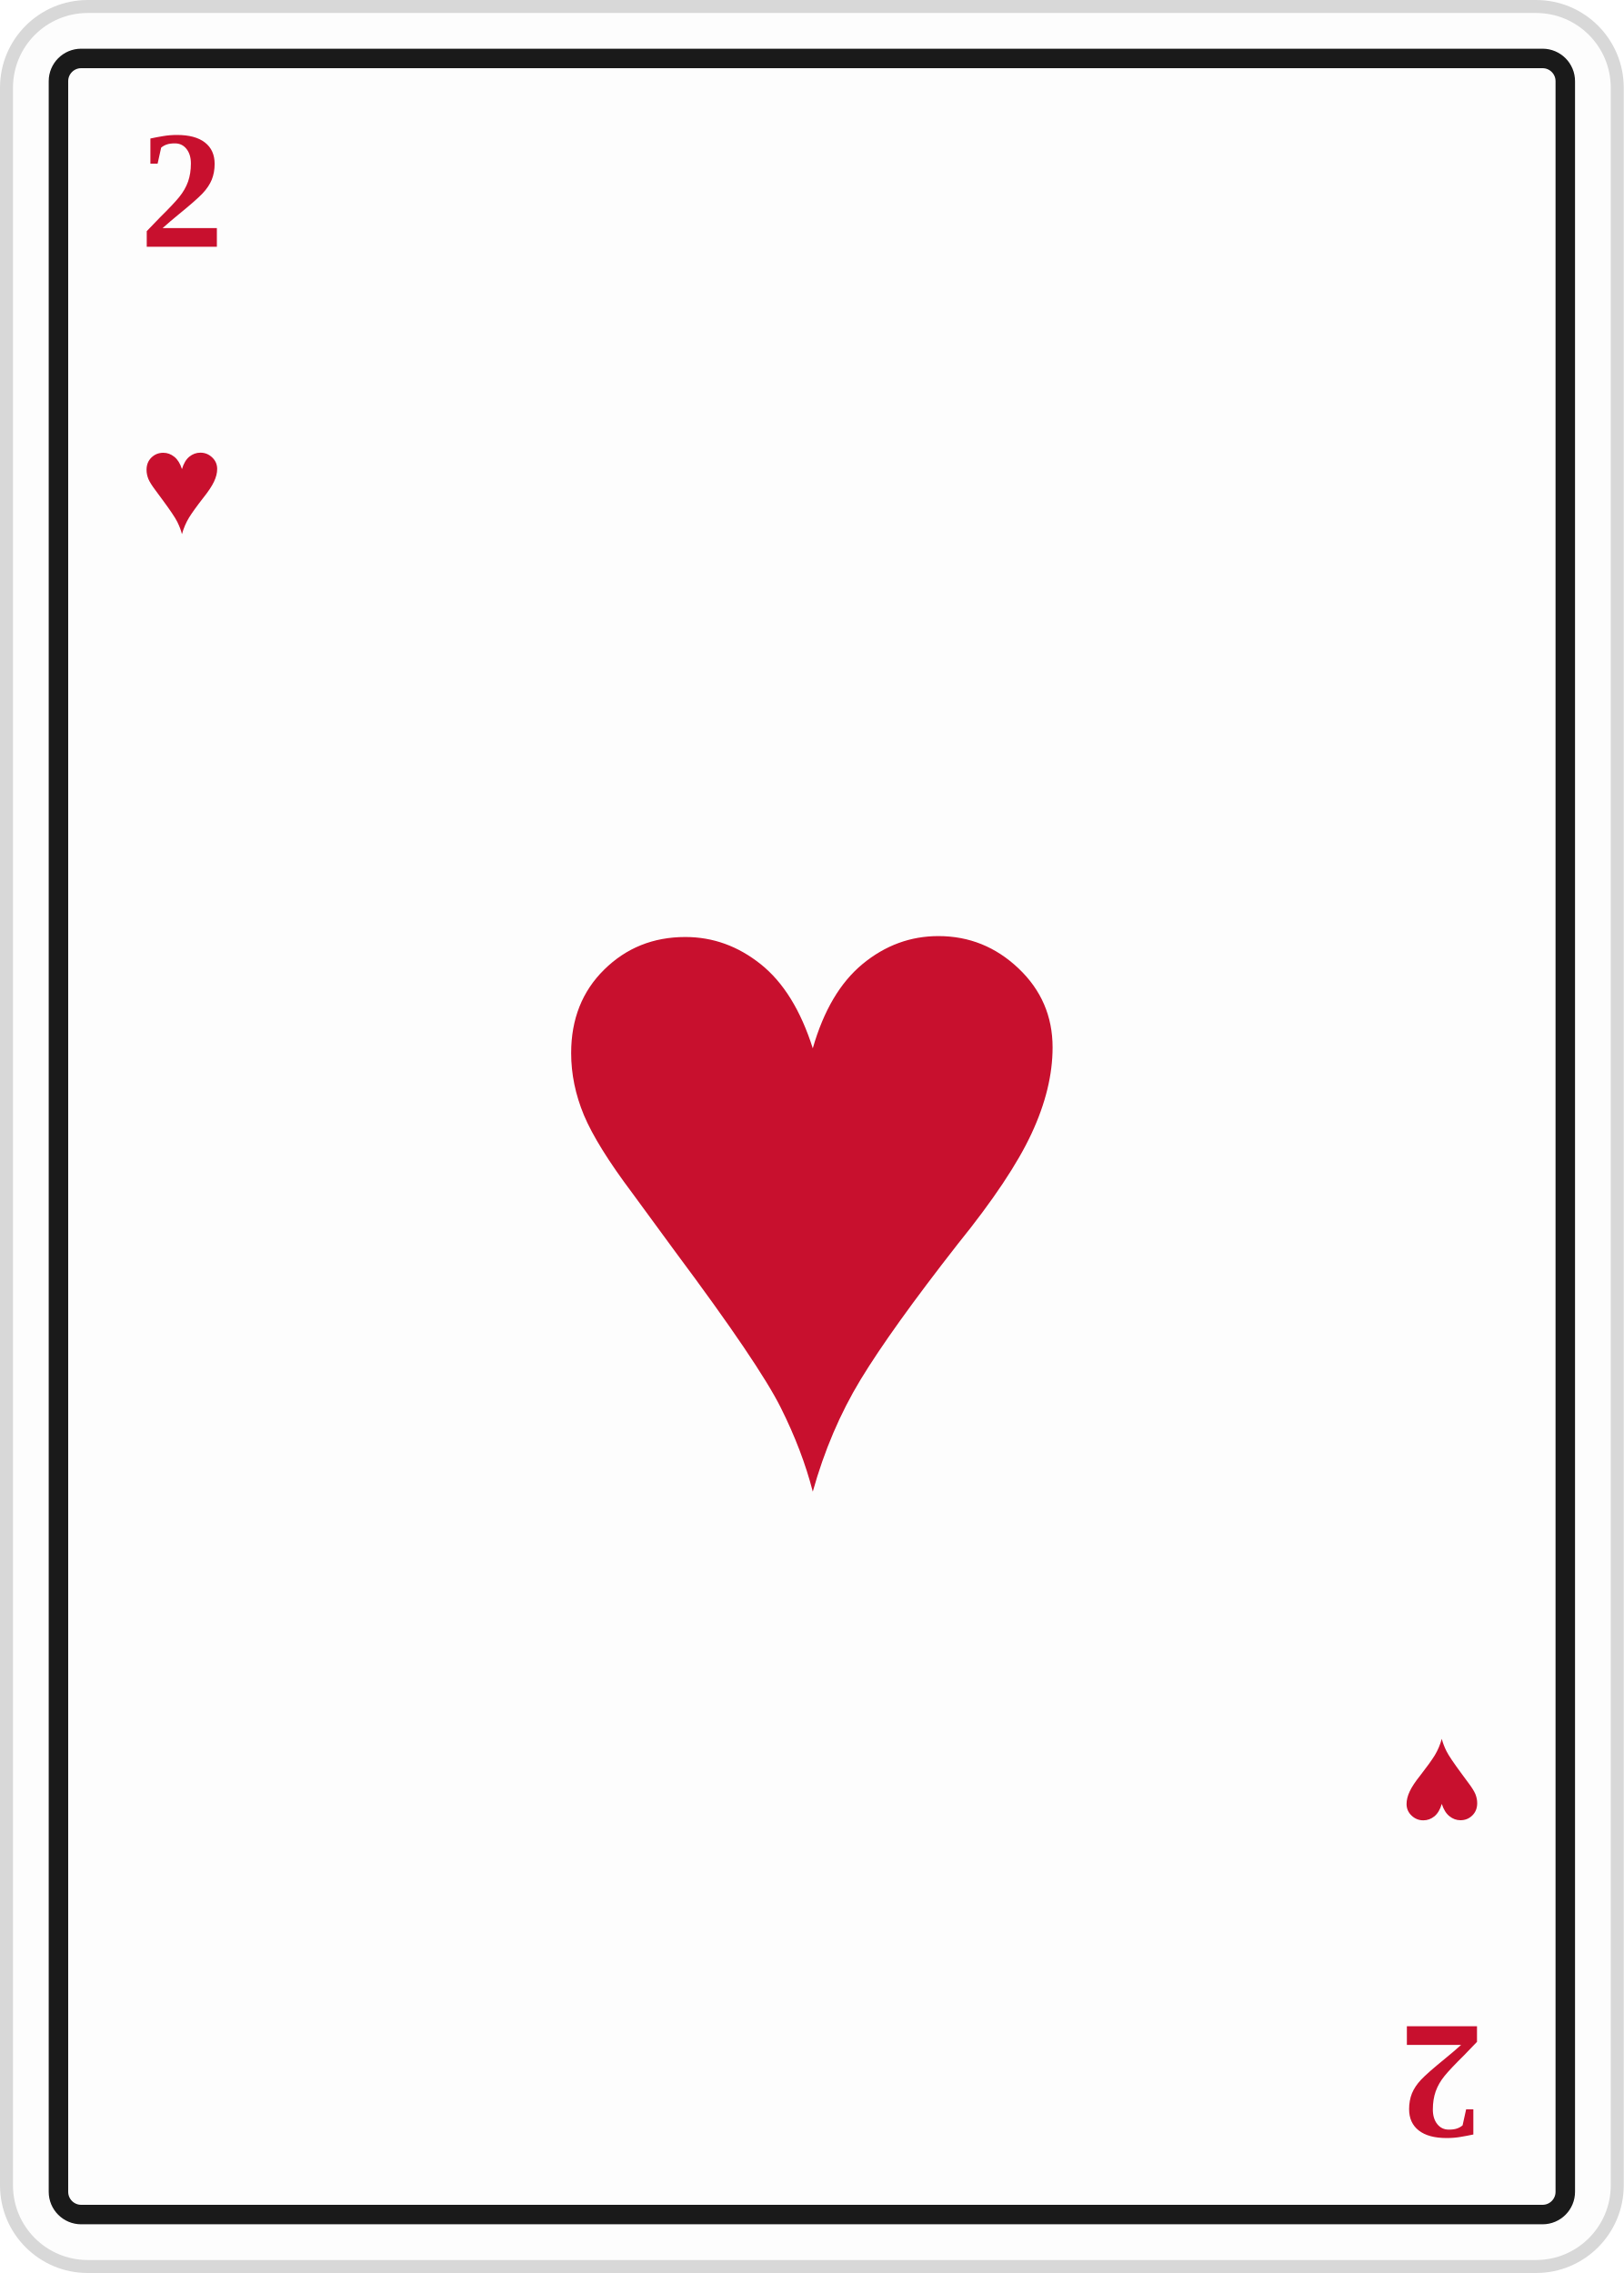
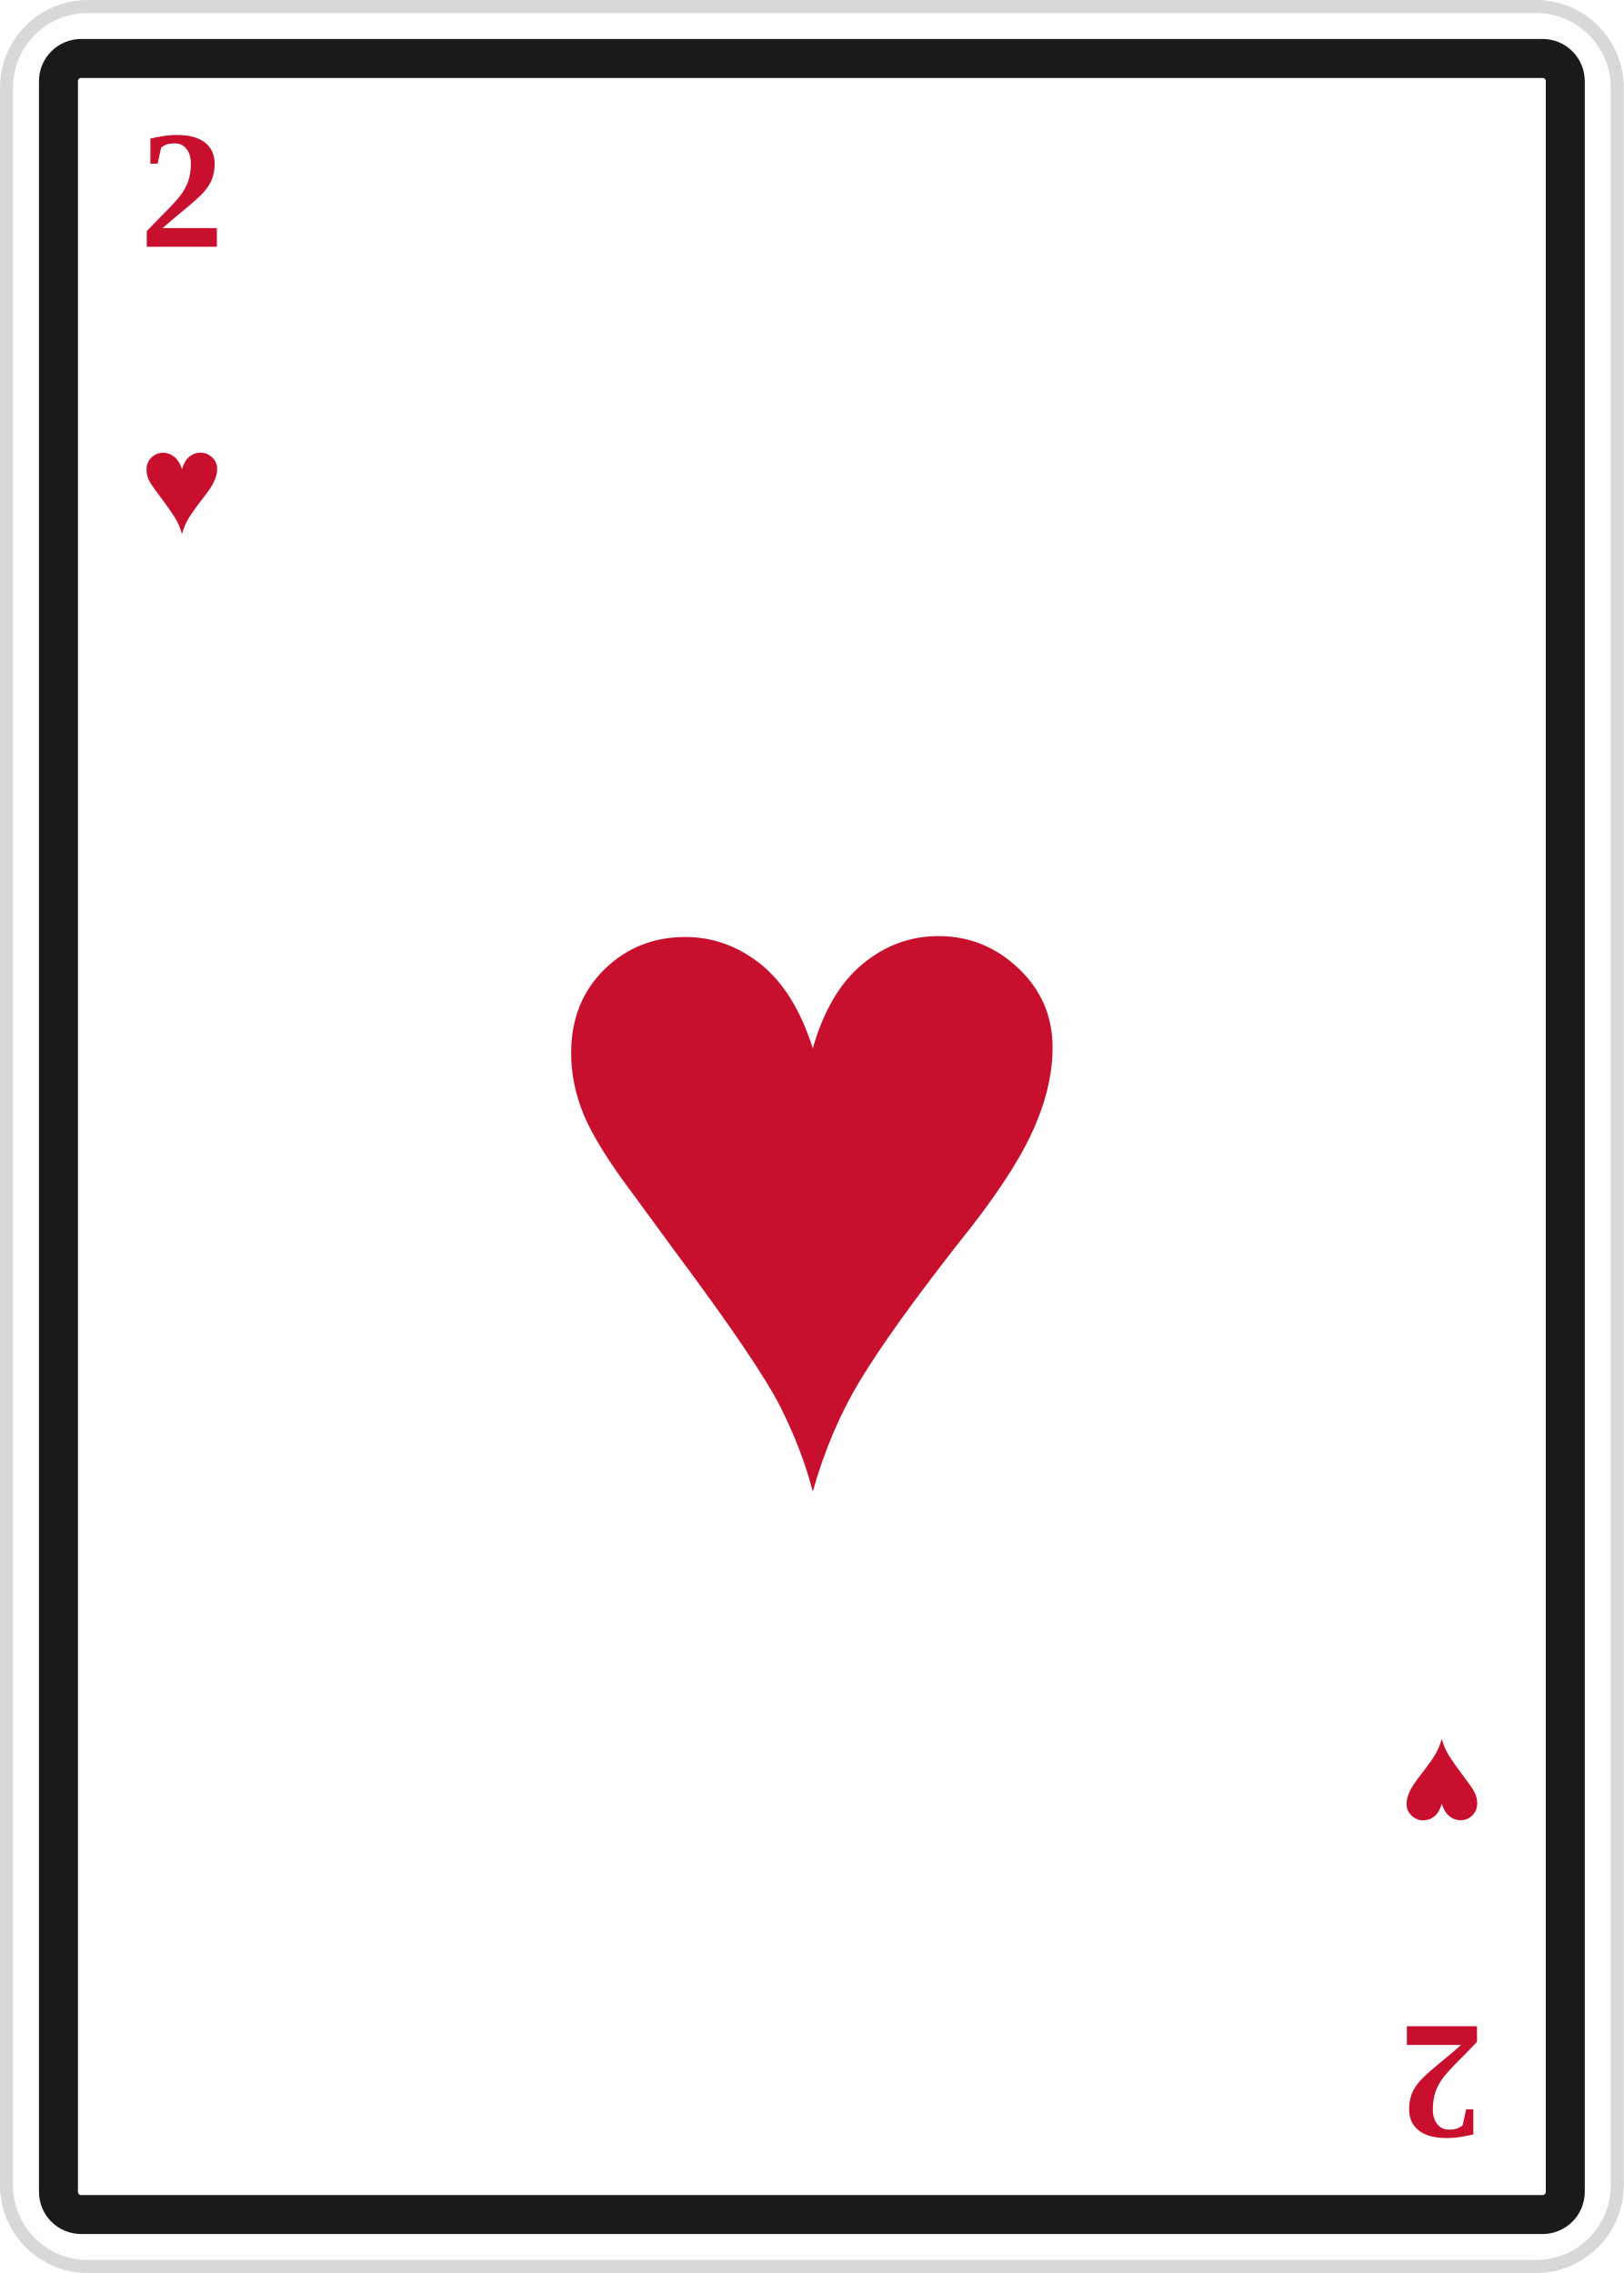
<svg xmlns="http://www.w3.org/2000/svg" viewBox="0 0 250 350">
  <rect x="1" y="1" width="248" height="348" rx="12.5" fill="#fdfdfd" stroke="#d8d8d8" stroke-width="2" />
-   <rect x="9" y="9" width="232" height="332" rx="3.5" fill="none" stroke="#1a1a1a" stroke-width="3" />
+   <rect x="9" y="9" width="232" height="332" rx="3.5" fill="none" stroke="#1a1a1a" stroke-width="6" />
  <text x="28" y="38" font-size="26" font-weight="bold" fill="#c8102e" font-family="Georgia, 'Times New Roman', serif" text-anchor="middle">2</text>
  <text x="28" y="82" font-size="22" fill="#c8102e" font-family="Georgia, 'Times New Roman', serif" text-anchor="middle">♥</text>
  <g transform="translate(250,350) rotate(180)">
    <text x="28" y="38" font-size="26" font-weight="bold" fill="#c8102e" font-family="Georgia, 'Times New Roman', serif" text-anchor="middle">2</text>
    <text x="28" y="82" font-size="22" fill="#c8102e" font-family="Georgia, 'Times New Roman', serif" text-anchor="middle">♥</text>
  </g>
  <text x="125.0" y="228.0" font-size="150" fill="#c8102e" font-family="Georgia, 'Times New Roman', serif" text-anchor="middle">♥</text>
</svg>
